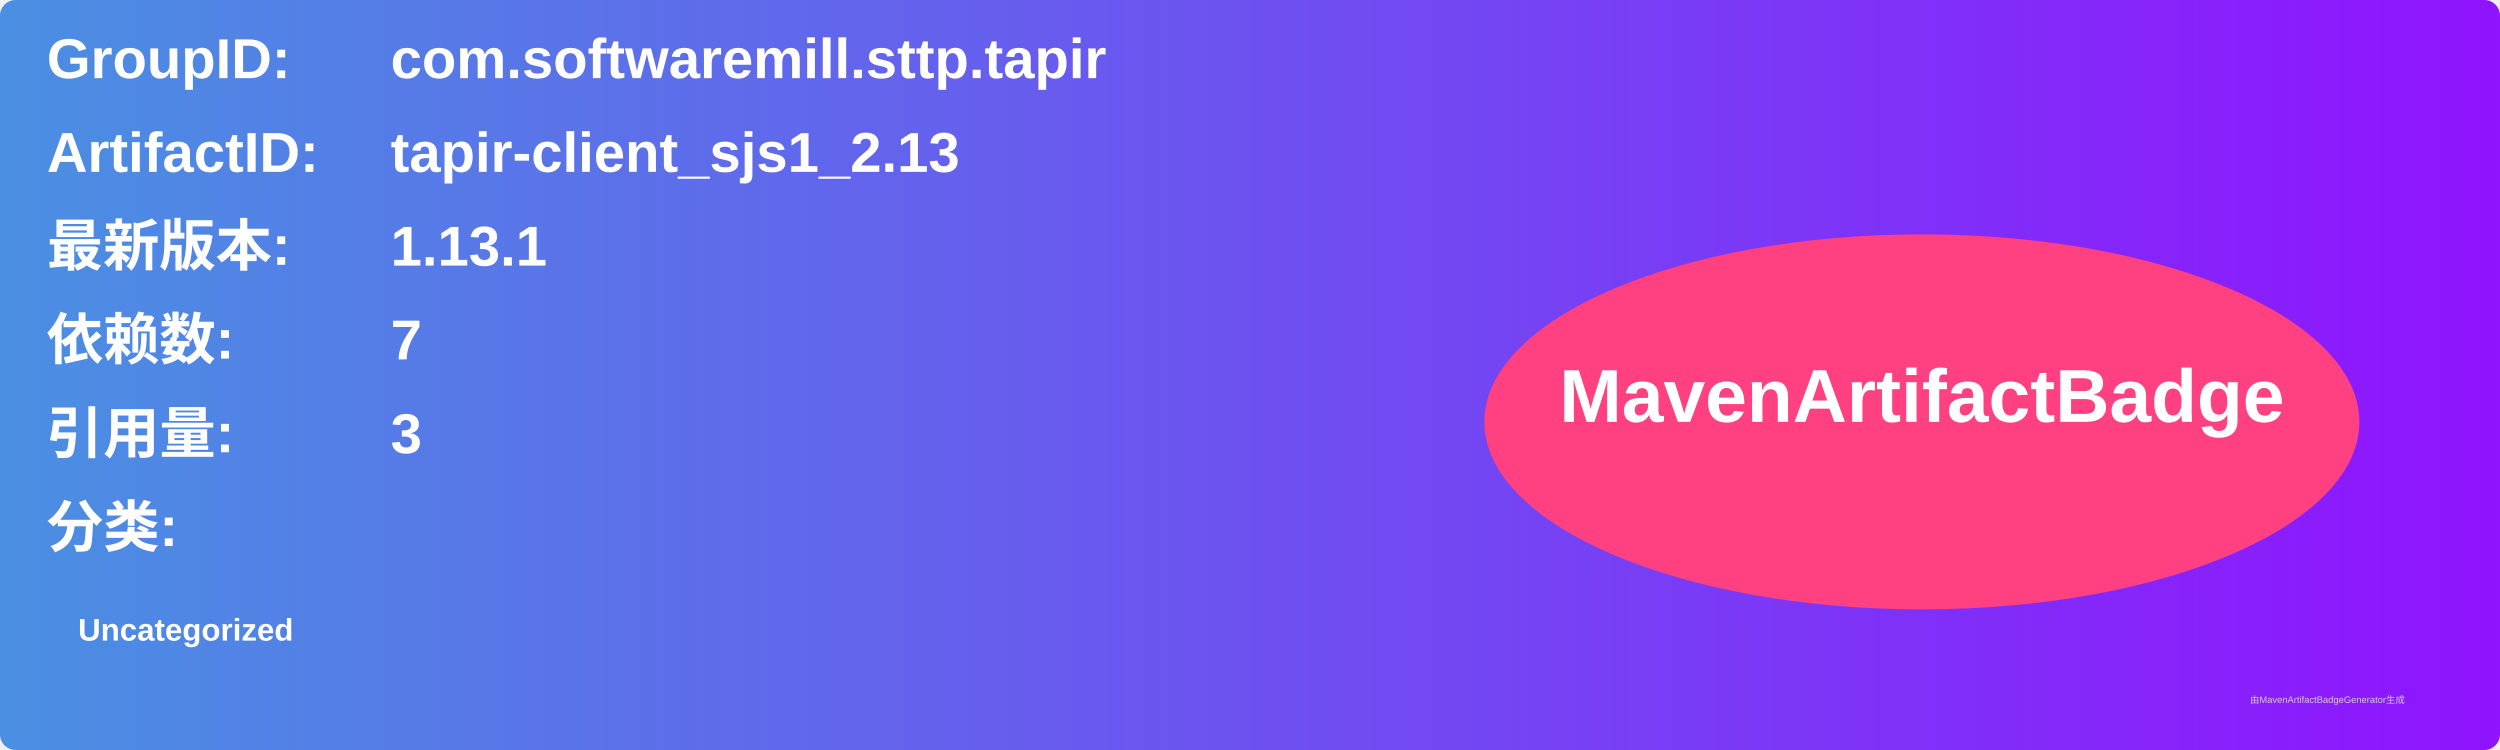
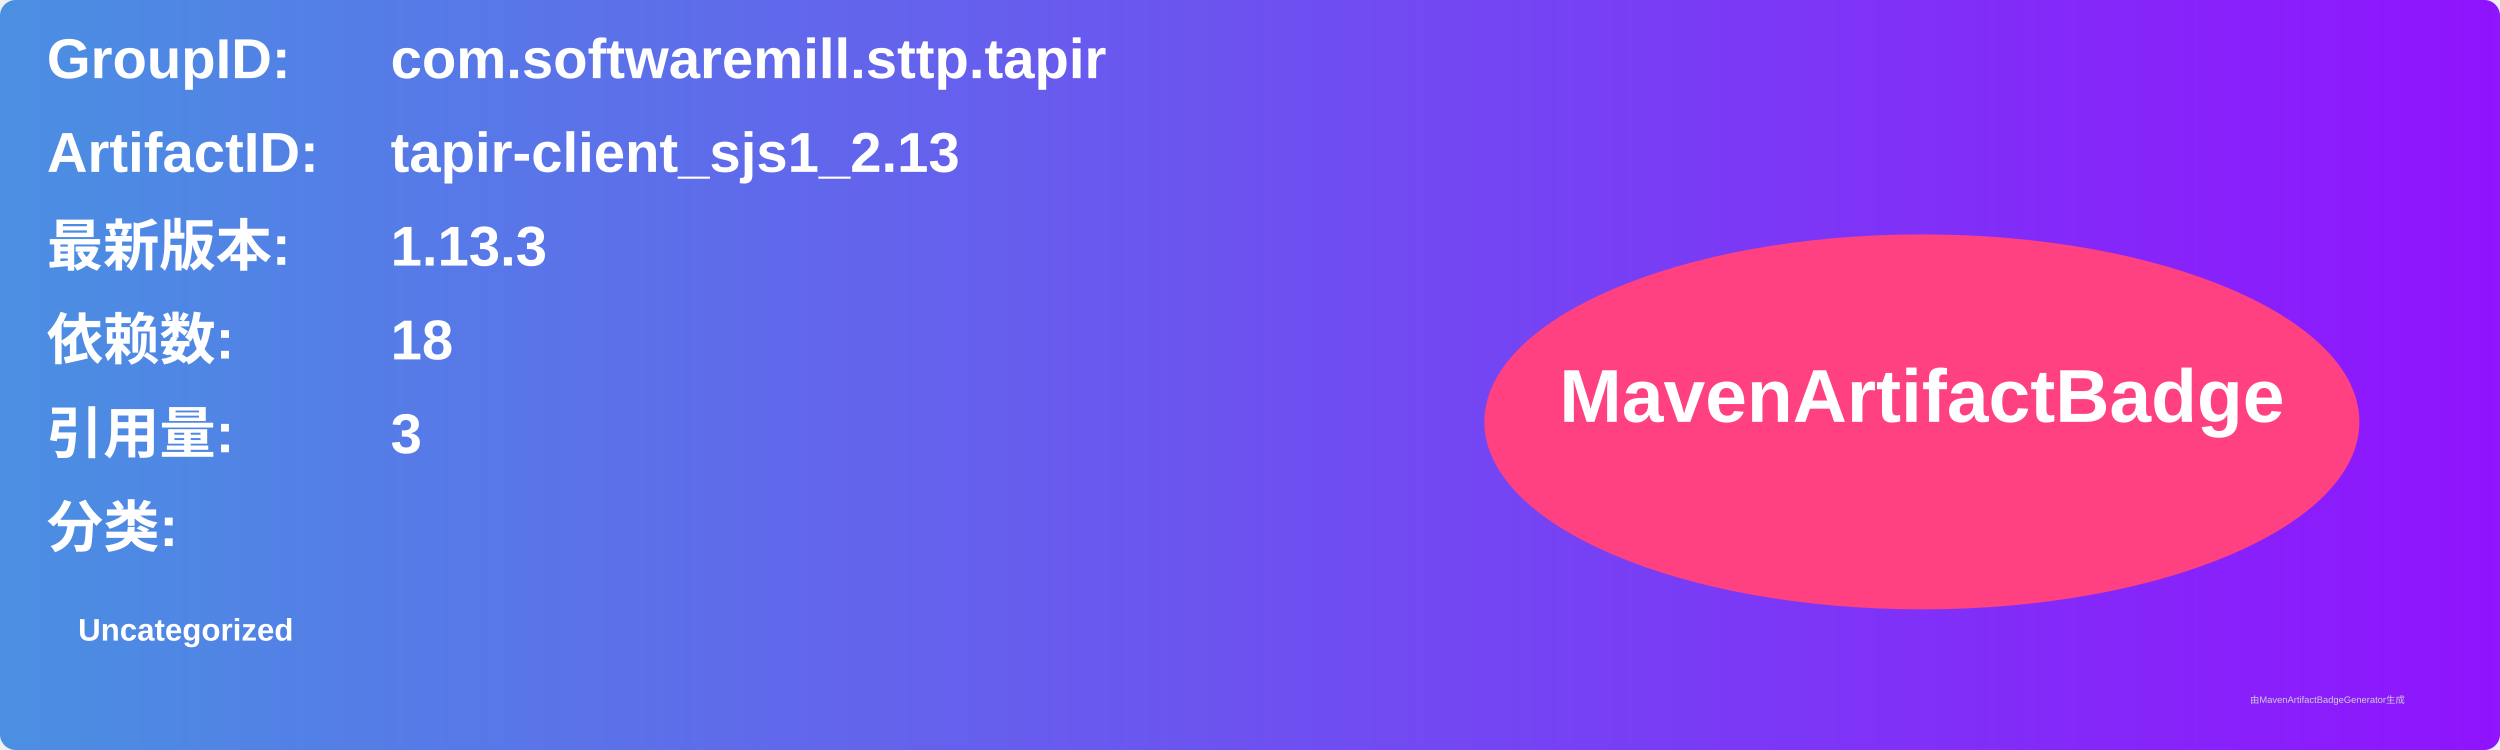
<svg xmlns="http://www.w3.org/2000/svg" width="800" height="240" viewBox="0 0 800 240">
  <linearGradient id="grad" x1="0%" y1="0%" x2="100%" y2="0%">
    <stop offset="0%" stop-color="#4a90e2" />
    <stop offset="100%" stop-color="#9013fe" />
  </linearGradient>
  <rect width="100%" height="100%" rx="5" ry="5" fill="url(#grad)" />
  <g transform="translate(15, 15)">
    <text x="0" y="10" font-family="Arial" font-size="18" fill="white" font-weight="bold" width="260">GroupID:</text>
    <text x="110" y="10" font-family="Arial" font-size="18" fill="white" font-weight="bold" width="460">com.softwaremill.sttp.tapir</text>
    <text x="0" y="40" font-family="Arial" font-size="18" fill="white" font-weight="bold" width="260">ArtifactID:</text>
    <text x="110" y="40" font-family="Arial" font-size="18" fill="white" font-weight="bold" width="460">tapir-client_sjs1_2.13</text>
    <text x="0" y="70" font-family="Arial" font-size="18" fill="white" font-weight="bold">最新版本:</text>
    <text x="110" y="70" font-family="Arial" font-size="18" fill="white" font-weight="bold">
-       <tspan font-weight="bold">1.13.1</tspan>
+       <tspan font-weight="bold">1.13.3</tspan>
    </text>
    <text x="0" y="100" font-family="Arial" font-size="18" fill="white" font-weight="bold">依赖数: </text>
    <text x="110" y="100" font-family="Arial" font-size="18" fill="white">
-       <tspan font-weight="bold">7</tspan>
+       <tspan font-weight="bold">18</tspan>
    </text>
    <text x="0" y="130" font-family="Arial" font-size="18" fill="white" font-weight="bold">引用量: </text>
    <text x="110" y="130" font-family="Arial" font-size="18" fill="white">
      <tspan font-weight="bold">3</tspan>
    </text>
    <text x="0" y="160" font-family="Arial" font-size="18" fill="white" font-weight="bold">分类:</text>
    <text x="10" y="190" font-family="Arial" font-size="10" fill="white">
      <tspan font-weight="bold">Uncategorized</tspan>
    </text>
    <ellipse cx="600" cy="120" rx="140" ry="60" fill="#ff4081" />
    <text x="600" y="120" text-anchor="middle" font-family="Arial" font-size="24" fill="white" font-weight="bold">MavenArtifactBadge</text>
  </g>
  <text x="720" y="225" font-family="Arial" font-size="3" fill="#d0d0d0">由MavenArtifactBadgeGenerator生成</text>
</svg>
